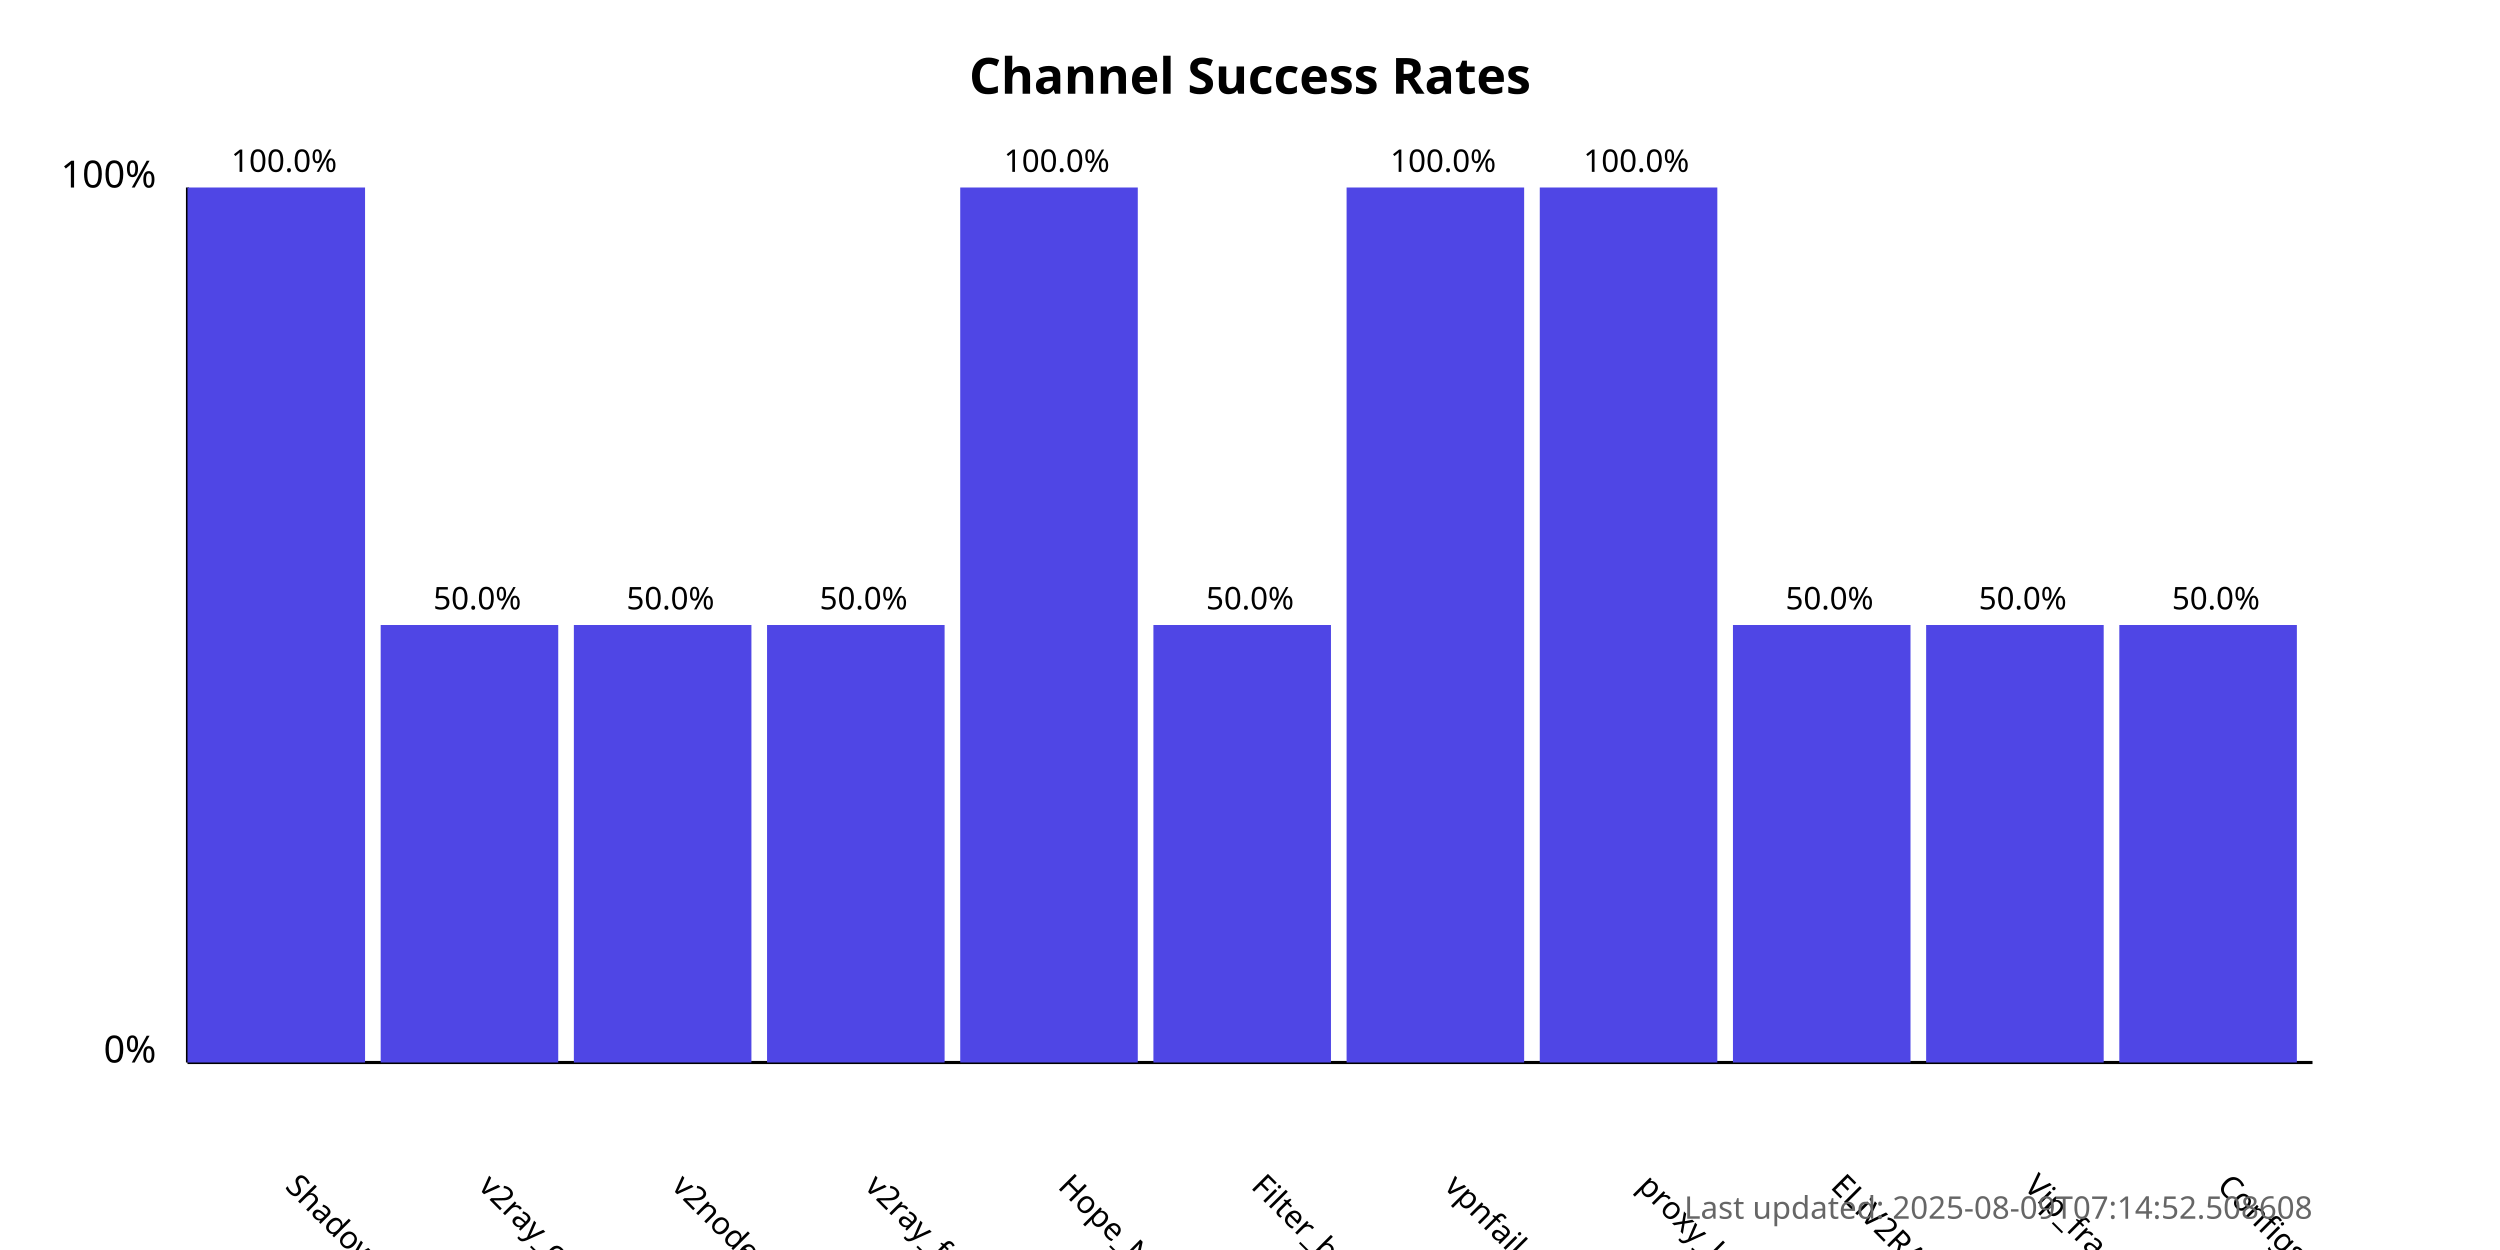
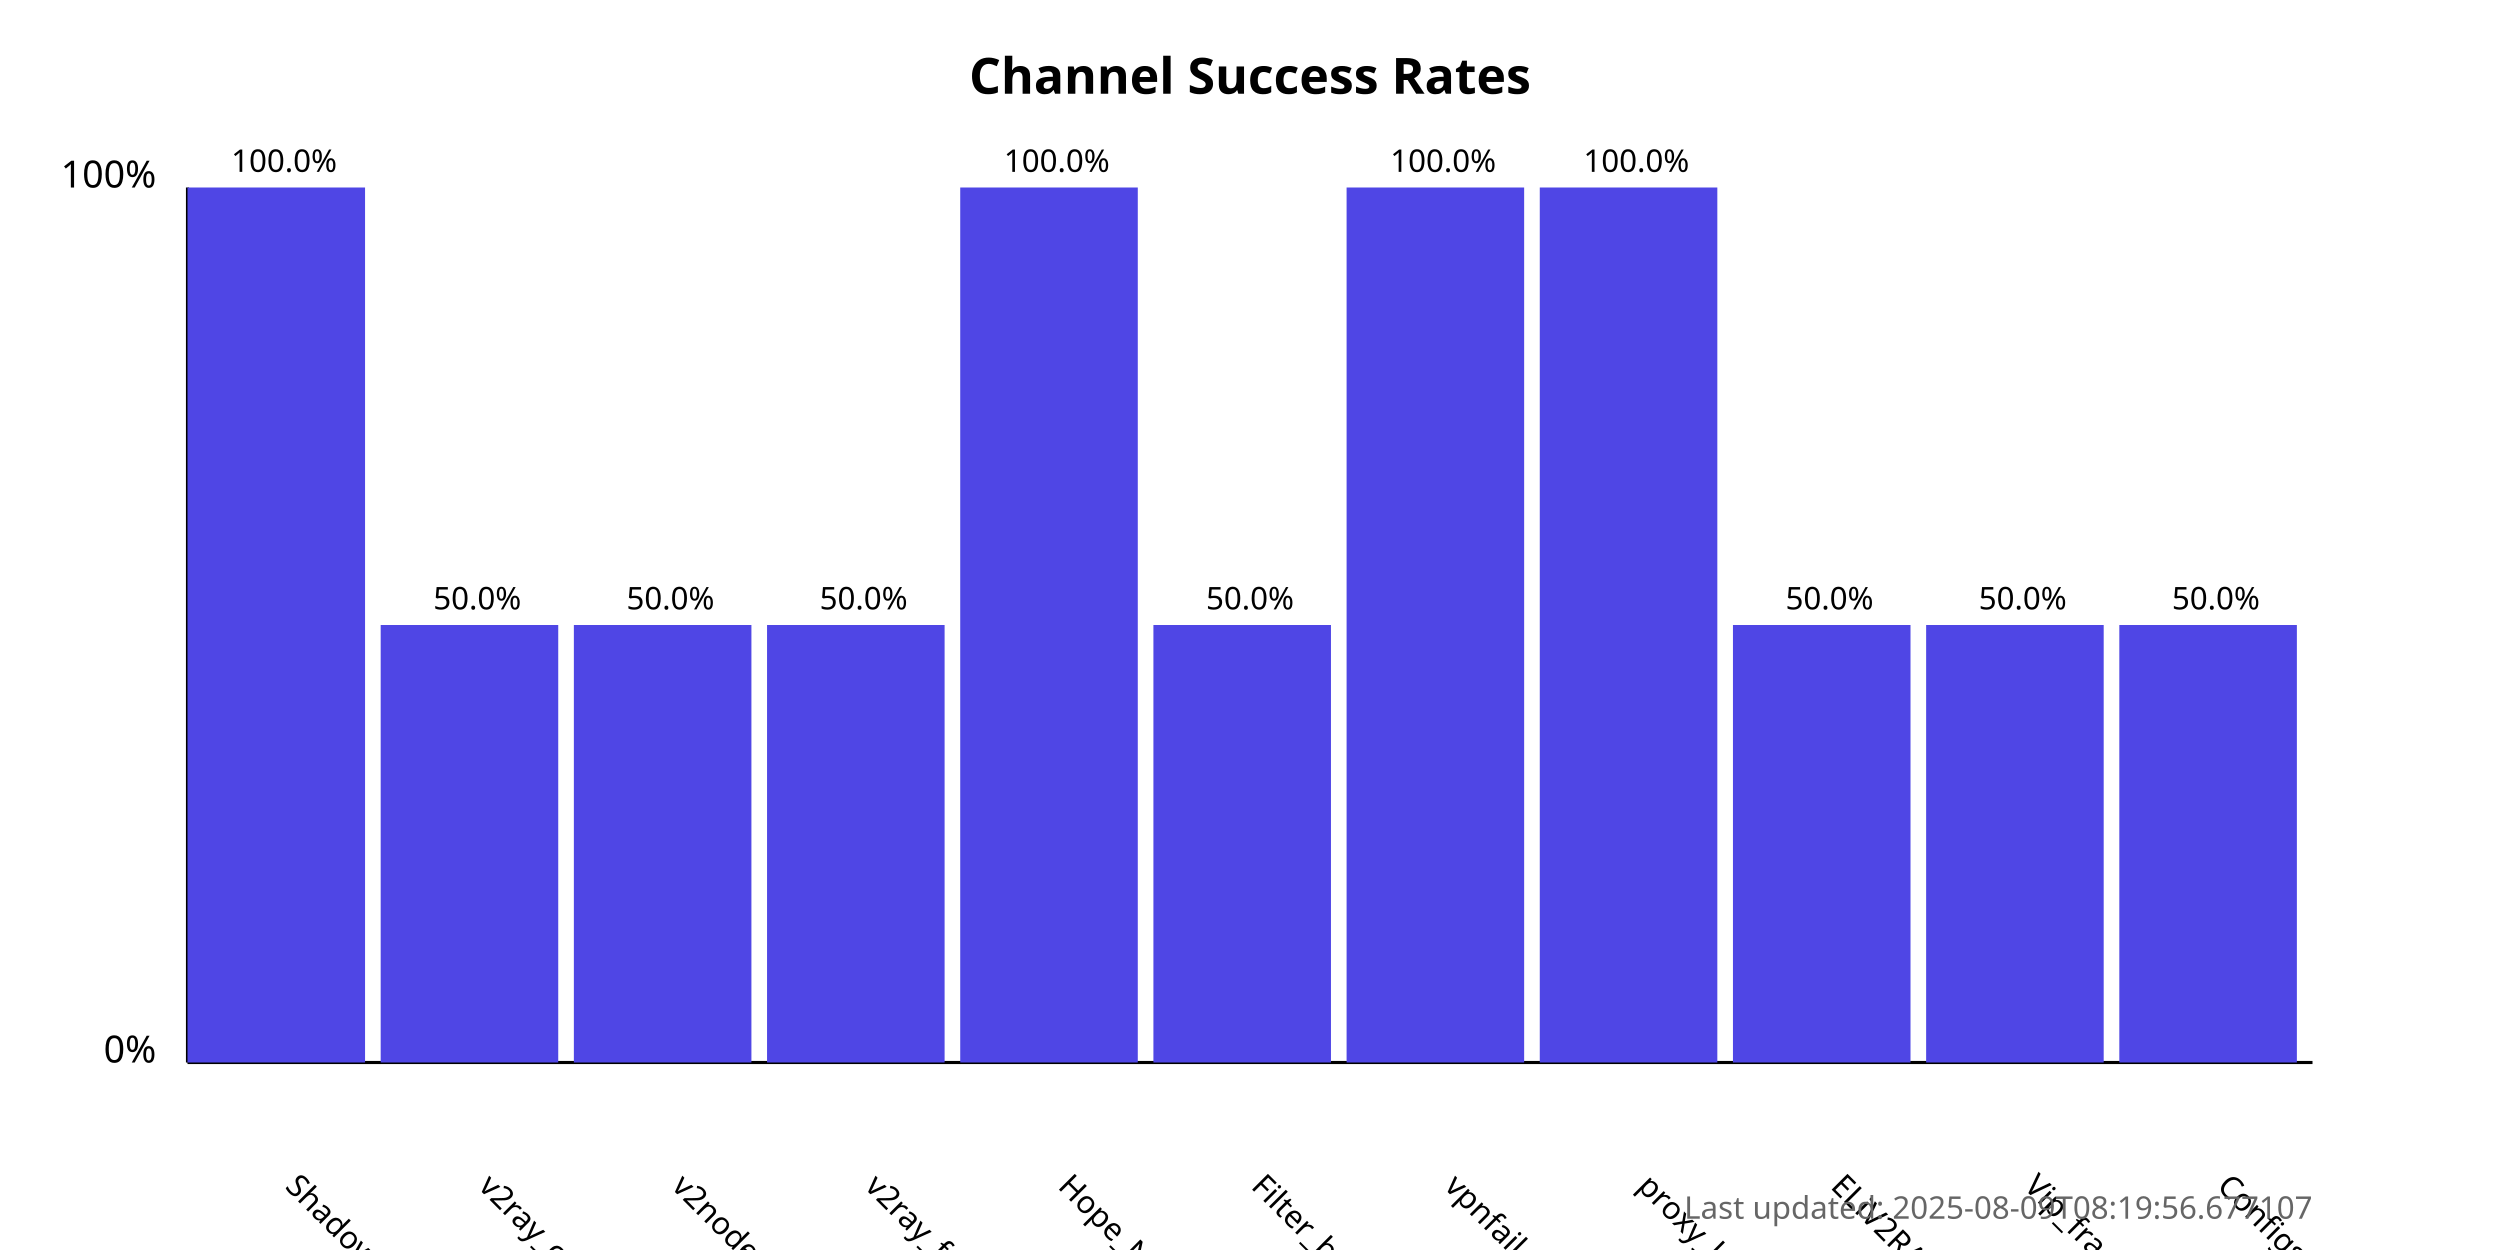
<svg xmlns="http://www.w3.org/2000/svg" width="800" height="400">
  <style>
            .chart-title { font: bold 16px sans-serif; }
            .axis-label { font: 12px sans-serif; }
            .tick-label { font: 10px sans-serif; }
            .bar { fill: #4f46e5; }
            .bar:hover { fill: #6366f1; }
            .timestamp { font: 10px sans-serif; fill: #666; }
        </style>
  <text x="400.0" y="30" text-anchor="middle" class="chart-title">
            Channel Success Rates
        </text>
  <line x1="60" y1="340" x2="60" y2="60" stroke="black" stroke-width="1" />
  <line x1="60" y1="340" x2="740" y2="340" stroke="black" stroke-width="1" />
  <text x="50" y="340" text-anchor="end" class="axis-label">0%</text>
  <text x="50" y="60" text-anchor="end" class="axis-label">100%</text>
  <g>
    <rect x="60" y="60.0" width="56.818" height="280.0" class="bar" />
    <text x="90.909" y="380" transform="rotate(45, 90.90909, 380)" text-anchor="start" class="tick-label">
                ShadowProxy66
            </text>
    <text x="90.909" y="55.0" text-anchor="middle" class="tick-label">
                100.0%
            </text>
  </g>
  <g>
    <rect x="121.818" y="200.0" width="56.818" height="140.0" class="bar" />
    <text x="152.727" y="380" transform="rotate(45, 152.7273, 380)" text-anchor="start" class="tick-label">
                v2ray_configs_pool
            </text>
    <text x="152.727" y="195.0" text-anchor="middle" class="tick-label">
                50.0%
            </text>
  </g>
  <g>
    <rect x="183.636" y="200.0" width="56.818" height="140.0" class="bar" />
    <text x="214.545" y="380" transform="rotate(45, 214.5455, 380)" text-anchor="start" class="tick-label">
                v2nodes
            </text>
    <text x="214.545" y="195.0" text-anchor="middle" class="tick-label">
                50.0%
            </text>
  </g>
  <g>
    <rect x="245.455" y="200.0" width="56.818" height="140.0" class="bar" />
    <text x="276.364" y="380" transform="rotate(45, 276.3636, 380)" text-anchor="start" class="tick-label">
                v2ray_free_conf
            </text>
    <text x="276.364" y="195.0" text-anchor="middle" class="tick-label">
                50.0%
            </text>
  </g>
  <g>
    <rect x="307.273" y="60.0" width="56.818" height="280.0" class="bar" />
    <text x="338.182" y="380" transform="rotate(45, 338.1818, 380)" text-anchor="start" class="tick-label">
                Hope_Net
            </text>
    <text x="338.182" y="55.0" text-anchor="middle" class="tick-label">
                100.0%
            </text>
  </g>
  <g>
    <rect x="369.091" y="200.0" width="56.818" height="140.0" class="bar" />
    <text x="400.0" y="380" transform="rotate(45, 400.0, 380)" text-anchor="start" class="tick-label">
                Filter_breaker
            </text>
    <text x="400.0" y="195.0" text-anchor="middle" class="tick-label">
                50.0%
            </text>
  </g>
  <g>
    <rect x="430.909" y="60.0" width="56.818" height="280.0" class="bar" />
    <text x="461.818" y="380" transform="rotate(45, 461.8182, 380)" text-anchor="start" class="tick-label">
                vpnfail_vless
            </text>
    <text x="461.818" y="55.0" text-anchor="middle" class="tick-label">
                100.0%
            </text>
  </g>
  <g>
    <rect x="492.727" y="60.0" width="56.818" height="280.0" class="bar" />
    <text x="523.636" y="380" transform="rotate(45, 523.6364, 380)" text-anchor="start" class="tick-label">
                proxy_kafee
            </text>
    <text x="523.636" y="55.0" text-anchor="middle" class="tick-label">
                100.0%
            </text>
  </g>
  <g>
    <rect x="554.545" y="200.0" width="56.818" height="140.0" class="bar" />
    <text x="585.455" y="380" transform="rotate(45, 585.4545, 380)" text-anchor="start" class="tick-label">
                ELiV2RAY
            </text>
    <text x="585.455" y="195.0" text-anchor="middle" class="tick-label">
                50.0%
            </text>
  </g>
  <g>
    <rect x="616.364" y="200.0" width="56.818" height="140.0" class="bar" />
    <text x="647.273" y="380" transform="rotate(45, 647.2727, 380)" text-anchor="start" class="tick-label">
                Vip_fragment_v2ray
            </text>
    <text x="647.273" y="195.0" text-anchor="middle" class="tick-label">
                50.0%
            </text>
  </g>
  <g>
    <rect x="678.182" y="200.0" width="56.818" height="140.0" class="bar" />
    <text x="709.091" y="380" transform="rotate(45, 709.0909, 380)" text-anchor="start" class="tick-label">
                ConfigsHubPlus
            </text>
    <text x="709.091" y="195.0" text-anchor="middle" class="tick-label">
                50.0%
            </text>
  </g>
  <text x="740" y="390" text-anchor="end" class="timestamp">
-             Last updated: 2025-08-09T07:14:52.508608
+             Last updated: 2025-08-09T08:19:56.677107
        </text>
</svg>
